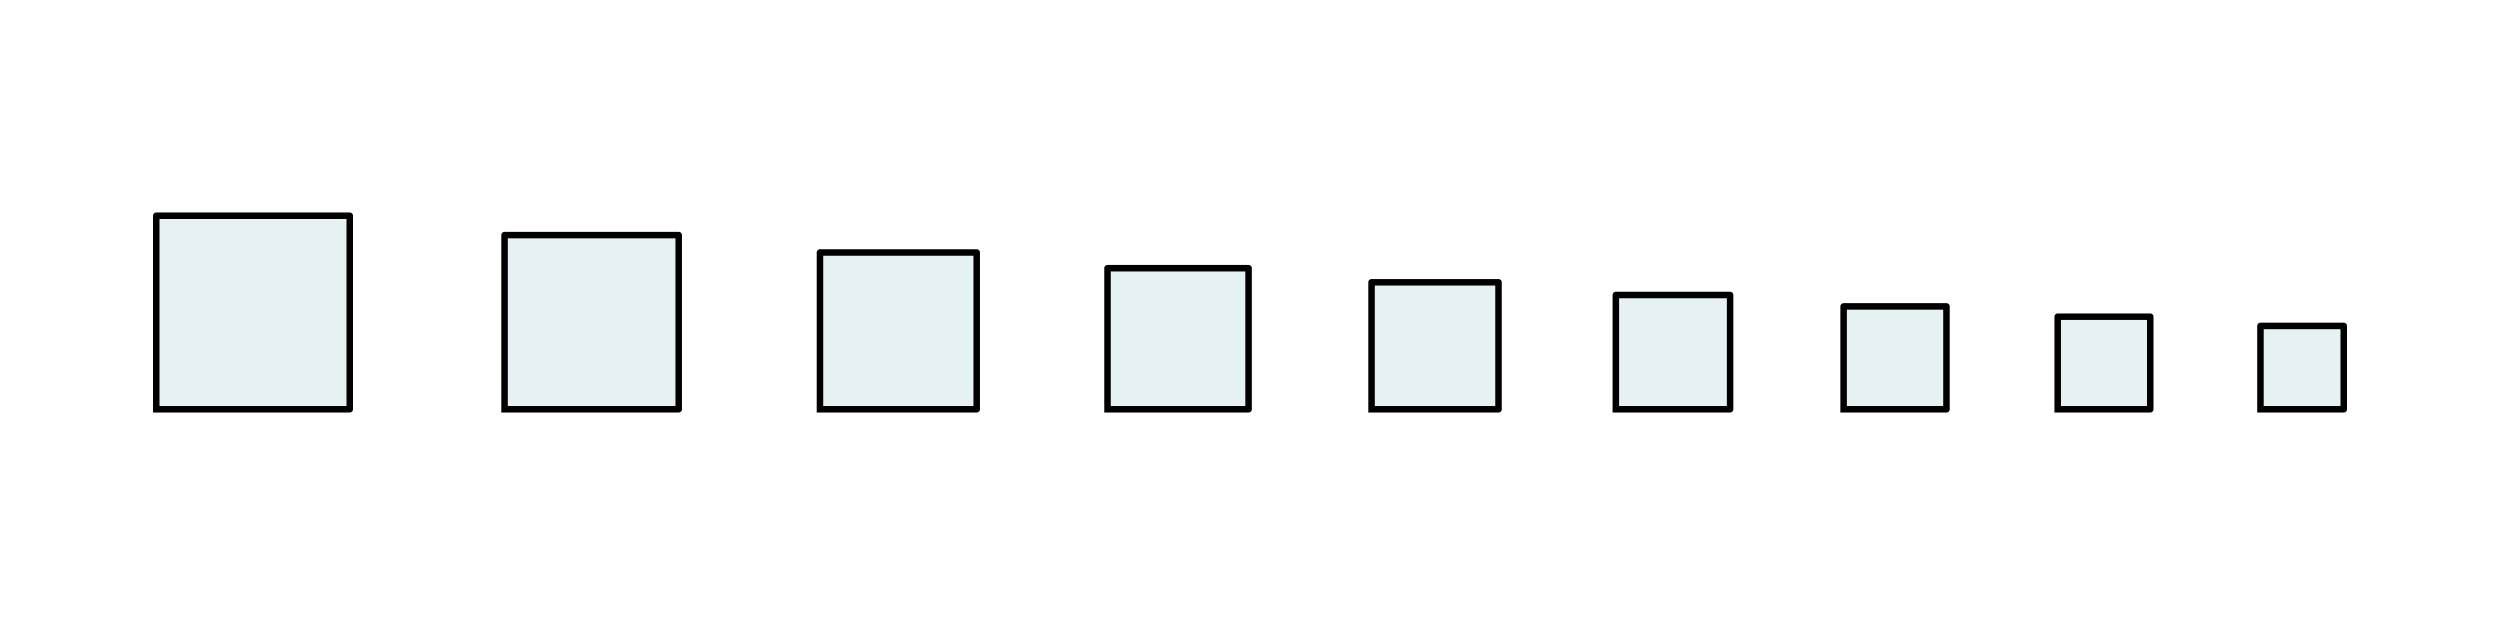
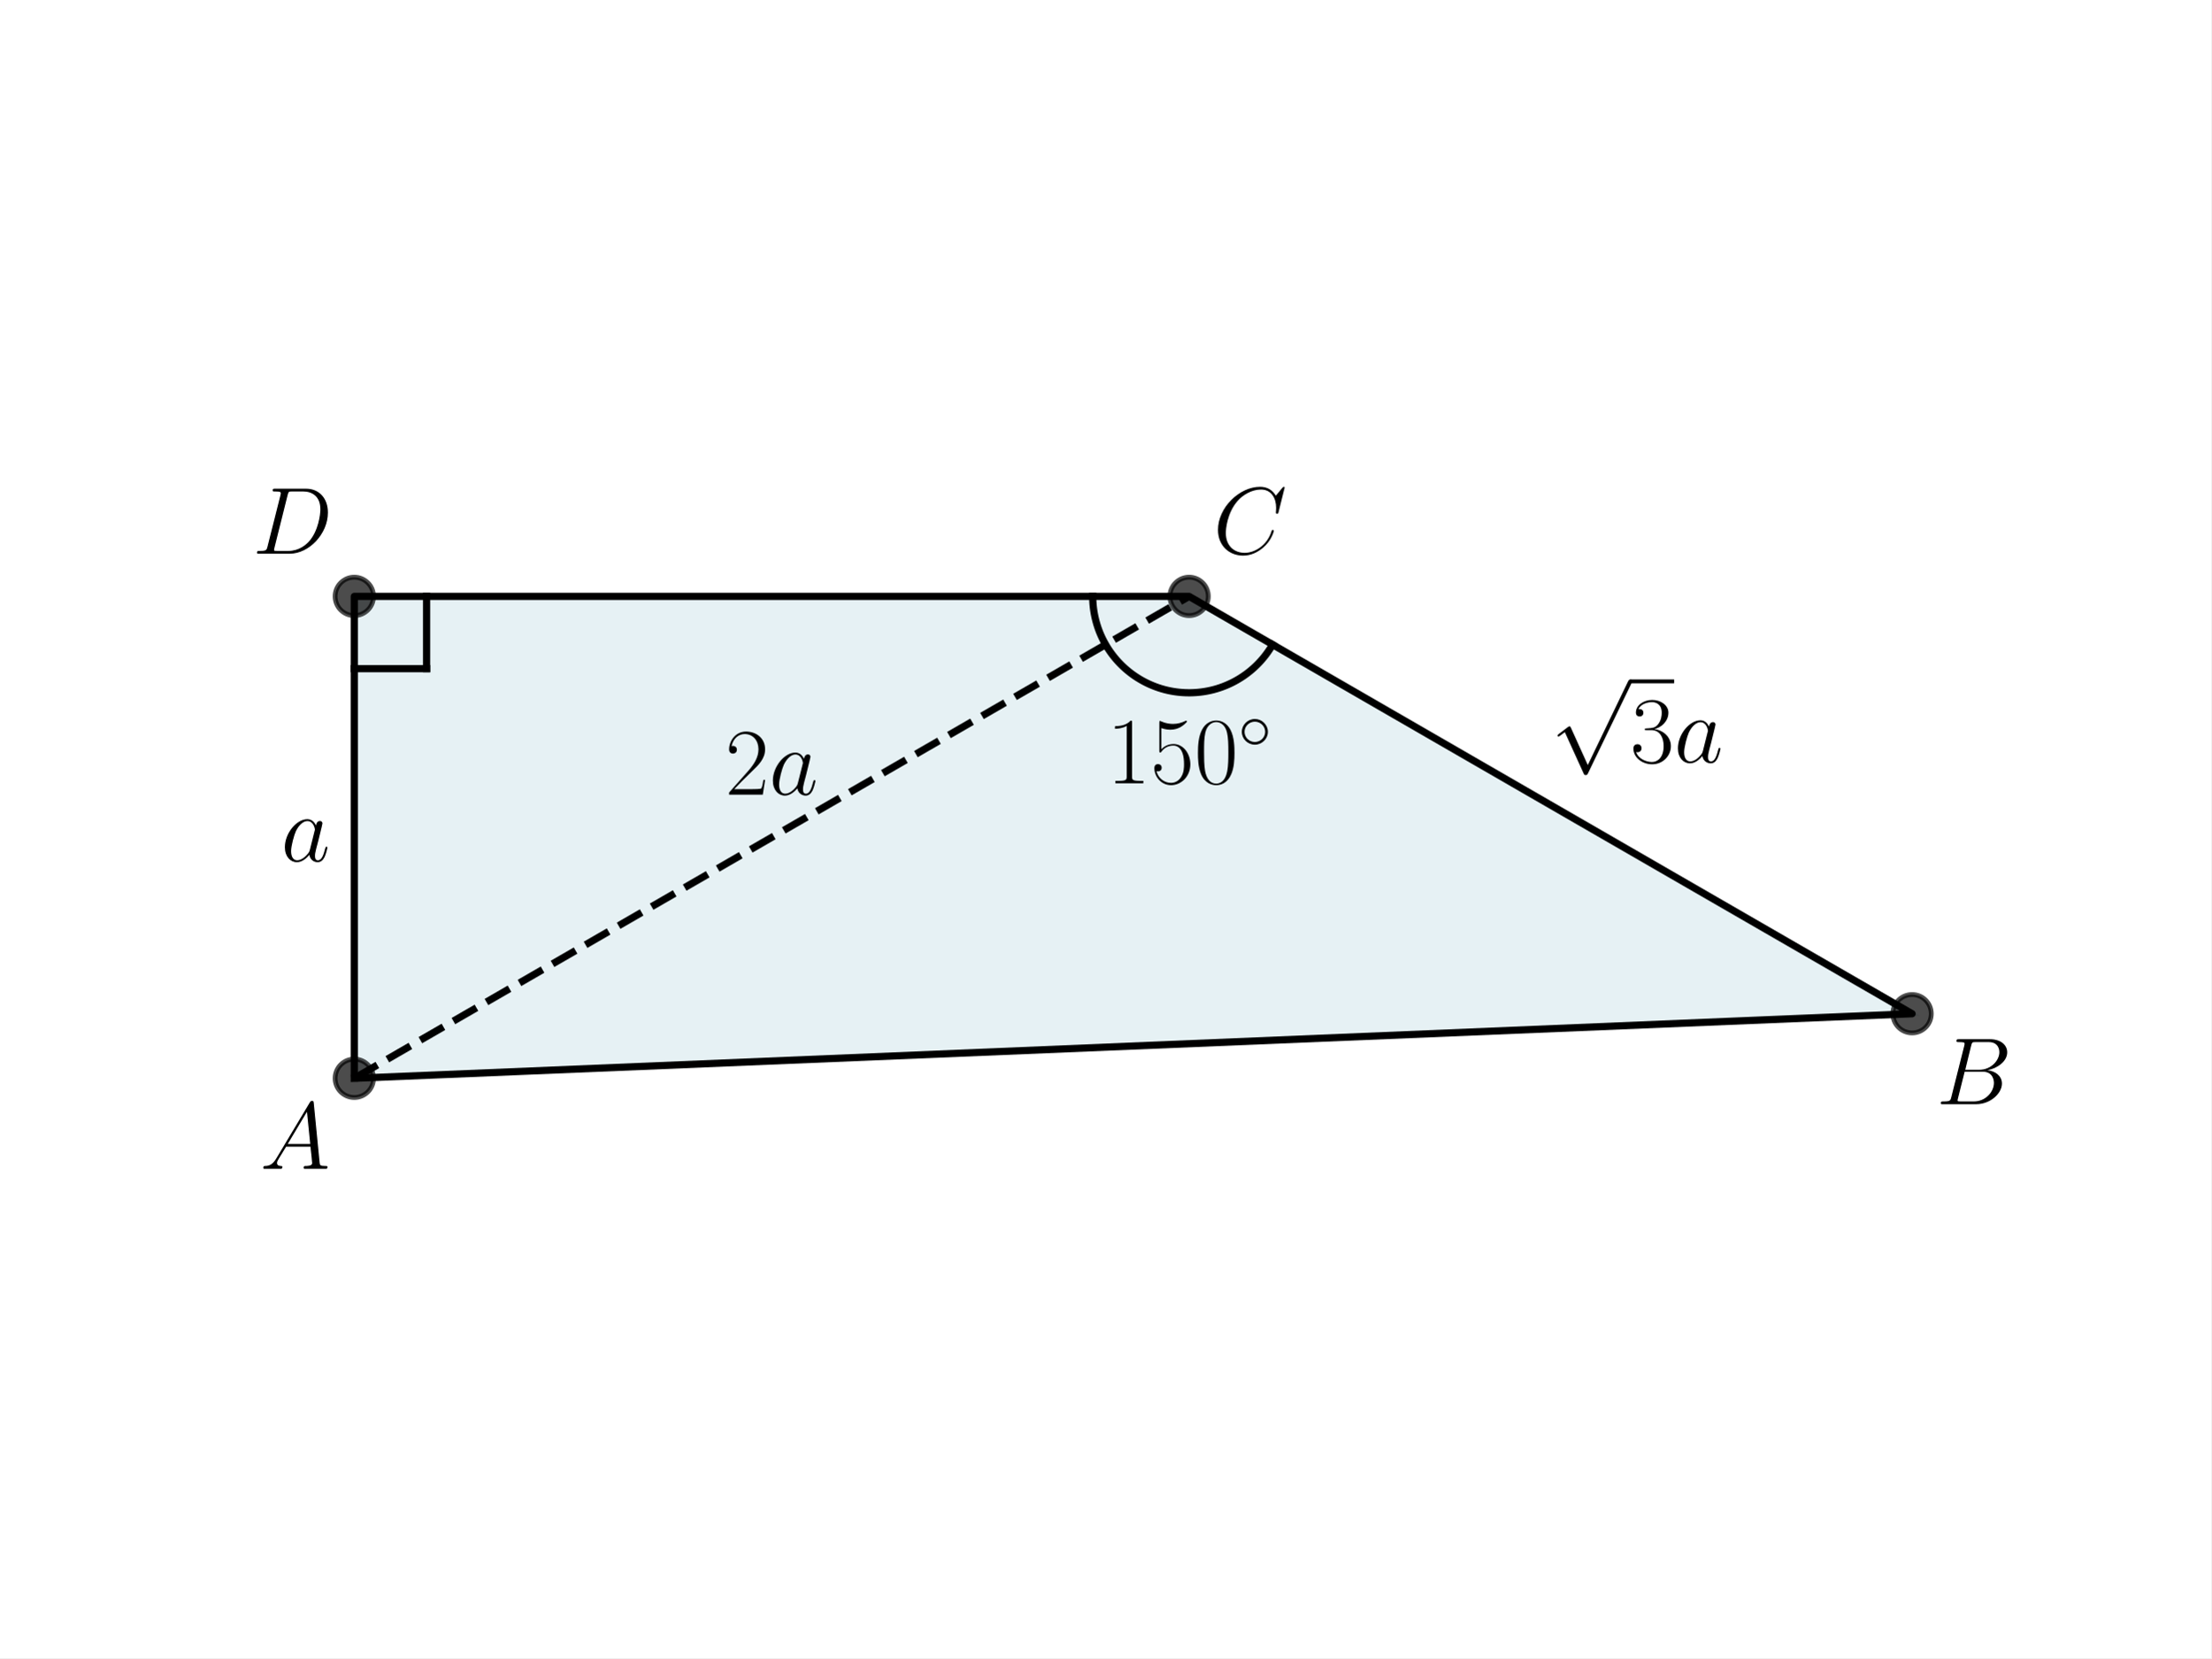
- <svg xmlns="http://www.w3.org/2000/svg" width="576pt" height="144pt" viewBox="0 0 576 144" version="1.1">
+ <svg xmlns="http://www.w3.org/2000/svg" xmlns:xlink="http://www.w3.org/1999/xlink" width="460.8pt" height="345.6pt" viewBox="0 0 460.8 345.6" version="1.1">
  <defs>
    <style type="text/css">*{stroke-linejoin: round; stroke-linecap: butt}</style>
  </defs>
  <g id="figure_1">
    <g id="patch_1">
-       <path d="M 0 144  L 576 144  L 576 0  L 0 0  z " style="fill: #ffffff" />
+       <path d="M 0 345.6  L 460.8 345.6  L 460.8 0  L 0 0  z " style="fill: #ffffff" />
    </g>
    <g id="axes_1">
      <g id="patch_2">
-         <path d="M 36 94.292  L 80.583 94.292  L 80.583 49.708  L 36 49.708  z " clip-path="url(#p108587b1c0)" style="fill: #00718c; opacity: 0.1; stroke: #00718c; stroke-linejoin: miter" />
-       </g>
-       <g id="patch_3">
-         <path d="M 116.25 94.292  L 156.375 94.292  L 156.375 54.167  L 116.25 54.167  z " clip-path="url(#p108587b1c0)" style="fill: #00718c; opacity: 0.1; stroke: #00718c; stroke-linejoin: miter" />
-       </g>
-       <g id="patch_4">
-         <path d="M 188.921 94.292  L 225.033 94.292  L 225.033 58.179  L 188.921 58.179  z " clip-path="url(#p108587b1c0)" style="fill: #00718c; opacity: 0.1; stroke: #00718c; stroke-linejoin: miter" />
-       </g>
-       <g id="patch_5">
-         <path d="M 255.172 94.292  L 287.673 94.292  L 287.673 61.79  L 255.172 61.79  z " clip-path="url(#p108587b1c0)" style="fill: #00718c; opacity: 0.1; stroke: #00718c; stroke-linejoin: miter" />
-       </g>
-       <g id="patch_6">
-         <path d="M 316.006 94.292  L 345.257 94.292  L 345.257 65.041  L 316.006 65.041  z " clip-path="url(#p108587b1c0)" style="fill: #00718c; opacity: 0.1; stroke: #00718c; stroke-linejoin: miter" />
-       </g>
-       <g id="patch_7">
-         <path d="M 372.289 94.292  L 398.615 94.292  L 398.615 67.966  L 372.289 67.966  z " clip-path="url(#p108587b1c0)" style="fill: #00718c; opacity: 0.1; stroke: #00718c; stroke-linejoin: miter" />
-       </g>
-       <g id="patch_8">
-         <path d="M 424.771 94.292  L 448.464 94.292  L 448.464 70.598  L 424.771 70.598  z " clip-path="url(#p108587b1c0)" style="fill: #00718c; opacity: 0.1; stroke: #00718c; stroke-linejoin: miter" />
-       </g>
-       <g id="patch_9">
-         <path d="M 474.093 94.292  L 495.417 94.292  L 495.417 72.968  L 474.093 72.968  z " clip-path="url(#p108587b1c0)" style="fill: #00718c; opacity: 0.1; stroke: #00718c; stroke-linejoin: miter" />
-       </g>
-       <g id="patch_10">
-         <path d="M 520.808 94.292  L 540 94.292  L 540 75.1  L 520.808 75.1  z " clip-path="url(#p108587b1c0)" style="fill: #00718c; opacity: 0.1; stroke: #00718c; stroke-linejoin: miter" />
+         <path d="M 73.833 224.752  L 398.487 211.295  L 247.815 124.304  L 73.833 124.304  z " clip-path="url(#pa038e3fc08)" style="fill: #00718c; opacity: 0.1; stroke: #00718c; stroke-linejoin: miter" />
      </g>
      <g id="line2d_1">
-         <path d="M 36 94.292  L 80.583 94.292  L 80.583 49.708  L 36 49.708  L 36 94.292  " clip-path="url(#p108587b1c0)" style="fill: none; stroke: #000000; stroke-width: 1.5; stroke-linecap: square" />
+         <path d="M 73.833 224.752  L 398.487 211.295  L 247.815 124.304  L 73.833 124.304  L 73.833 224.752  " clip-path="url(#pa038e3fc08)" style="fill: none; stroke: #000000; stroke-width: 1.5; stroke-linecap: square" />
      </g>
      <g id="line2d_2">
-         <path d="M 116.25 94.292  L 156.375 94.292  L 156.375 54.167  L 116.25 54.167  L 116.25 94.292  " clip-path="url(#p108587b1c0)" style="fill: none; stroke: #000000; stroke-width: 1.5; stroke-linecap: square" />
+         <defs>
+           <path id="m2d6d2db796" d="M 0 4  C 1.061 4 2.078 3.579 2.828 2.828  C 3.579 2.078 4 1.061 4 0  C 4 -1.061 3.579 -2.078 2.828 -2.828  C 2.078 -3.579 1.061 -4 0 -4  C -1.061 -4 -2.078 -3.579 -2.828 -2.828  C -3.579 -2.078 -4 -1.061 -4 0  C -4 1.061 -3.579 2.078 -2.828 2.828  C -2.078 3.579 -1.061 4 0 4  z " style="stroke: #000000; stroke-opacity: 0.7" />
+         </defs>
+         <g clip-path="url(#pa038e3fc08)">
+           <use xlink:href="#m2d6d2db796" x="73.833" y="124.304" style="fill-opacity: 0.7; stroke: #000000; stroke-opacity: 0.7" />
+           <use xlink:href="#m2d6d2db796" x="398.487" y="211.295" style="fill-opacity: 0.7; stroke: #000000; stroke-opacity: 0.7" />
+           <use xlink:href="#m2d6d2db796" x="247.815" y="124.304" style="fill-opacity: 0.7; stroke: #000000; stroke-opacity: 0.7" />
+           <use xlink:href="#m2d6d2db796" x="73.833" y="224.752" style="fill-opacity: 0.7; stroke: #000000; stroke-opacity: 0.7" />
+         </g>
      </g>
      <g id="line2d_3">
-         <path d="M 188.921 94.292  L 225.033 94.292  L 225.033 58.179  L 188.921 58.179  L 188.921 94.292  " clip-path="url(#p108587b1c0)" style="fill: none; stroke: #000000; stroke-width: 1.5; stroke-linecap: square" />
+         <path d="M 73.833 139.371  L 88.9 139.371  " clip-path="url(#pa038e3fc08)" style="fill: none; stroke: #000000; stroke-width: 1.5; stroke-linecap: square" />
      </g>
      <g id="line2d_4">
-         <path d="M 255.172 94.292  L 287.673 94.292  L 287.673 61.79  L 255.172 61.79  L 255.172 94.292  " clip-path="url(#p108587b1c0)" style="fill: none; stroke: #000000; stroke-width: 1.5; stroke-linecap: square" />
+         <path d="M 88.9 124.304  L 88.9 139.371  " clip-path="url(#pa038e3fc08)" style="fill: none; stroke: #000000; stroke-width: 1.5; stroke-linecap: square" />
      </g>
      <g id="line2d_5">
-         <path d="M 316.006 94.292  L 345.257 94.292  L 345.257 65.041  L 316.006 65.041  L 316.006 94.292  " clip-path="url(#p108587b1c0)" style="fill: none; stroke: #000000; stroke-width: 1.5; stroke-linecap: square" />
+         <path d="M 73.833 224.752  L 247.815 124.304  " clip-path="url(#pa038e3fc08)" style="fill: none; stroke-dasharray: 5.55,2.4; stroke-dashoffset: 0; stroke: #000000; stroke-width: 1.5" />
      </g>
      <g id="line2d_6">
-         <path d="M 372.289 94.292  L 398.615 94.292  L 398.615 67.966  L 372.289 67.966  L 372.289 94.292  " clip-path="url(#p108587b1c0)" style="fill: none; stroke: #000000; stroke-width: 1.5; stroke-linecap: square" />
+         <path d="M 227.725 124.304  L 227.732 124.835  L 227.753 125.366  L 227.788 125.896  L 227.837 126.425  L 227.9 126.952  L 227.977 127.478  L 228.068 128.001  L 228.173 128.522  L 228.291 129.04  L 228.423 129.555  L 228.569 130.066  L 228.728 130.572  L 228.9 131.075  L 229.086 131.573  L 229.285 132.065  L 229.496 132.553  L 229.721 133.034  L 229.958 133.509  L 230.208 133.978  L 230.47 134.44  L 230.744 134.896  L 231.03 135.343  L 231.328 135.783  L 231.637 136.215  L 231.958 136.639  L 232.289 137.054  L 232.632 137.46  L 232.985 137.857  L 233.349 138.244  L 233.722 138.622  L 234.106 138.989  L 234.499 139.347  L 234.901 139.693  L 235.313 140.029  L 235.733 140.355  L 236.161 140.668  L 236.598 140.971  L 237.043 141.262  L 237.495 141.54  L 237.954 141.807  L 238.421 142.062  L 238.893 142.304  L 239.372 142.534  L 239.857 142.75  L 240.348 142.954  L 240.844 143.145  L 241.344 143.323  L 241.85 143.487  L 242.359 143.638  L 242.872 143.776  L 243.389 143.9  L 243.908 144.01  L 244.431 144.106  L 244.956 144.189  L 245.482 144.258  L 246.011 144.312  L 246.54 144.353  L 247.071 144.38  L 247.602 144.392  L 248.133 144.391  L 248.664 144.375  L 249.195 144.346  L 249.724 144.302  L 250.252 144.245  L 250.779 144.174  L 251.303 144.088  L 251.825 143.989  L 252.344 143.876  L 252.86 143.75  L 253.372 143.609  L 253.881 143.456  L 254.385 143.289  L 254.885 143.108  L 255.38 142.915  L 255.869 142.708  L 256.353 142.489  L 256.831 142.257  L 257.302 142.012  L 257.767 141.755  L 258.225 141.486  L 258.676 141.204  L 259.119 140.911  L 259.554 140.606  L 259.981 140.29  L 260.4 139.963  L 260.809 139.625  L 261.21 139.276  L 261.601 138.916  L 261.983 138.547  L 262.354 138.167  L 262.716 137.778  L 263.067 137.379  L 263.407 136.971  L 263.737 136.555  L 264.055 136.129  L 264.362 135.696  L 264.657 135.254  L 264.941 134.805  L 265.213 134.349  " clip-path="url(#pa038e3fc08)" style="fill: none; stroke: #000000; stroke-width: 1.5; stroke-linecap: square" />
      </g>
-       <g id="line2d_7">
-         <path d="M 424.771 94.292  L 448.464 94.292  L 448.464 70.598  L 424.771 70.598  L 424.771 94.292  " clip-path="url(#p108587b1c0)" style="fill: none; stroke: #000000; stroke-width: 1.5; stroke-linecap: square" />
+       <g id="text_1">
+         <g transform="translate(54.18473 243.6117) scale(0.2 -0.2)">
+           <defs>
+             <path id="CMMI12-41" d="M 1088 691  C 864 314 646 186 339 186  C 269 180 218 180 218 58  C 218 24 250 0 294 0  C 410 0 698 0 813 0  C 998 0 1203 0 1382 0  C 1421 0 1498 0 1498 122  C 1498 180 1446 186 1408 186  C 1261 186 1139 236 1139 388  C 1139 476 1178 546 1261 685  L 1747 1479  L 3379 1479  C 3386 1423 3386 1373 3392 1316  C 3411 1152 3488 495 3488 376  C 3488 186 3162 186 3059 186  C 2989 186 2918 186 2918 70  C 2918 0 2976 0 3014 0  C 3123 0 3251 0 3360 0  L 3725 0  C 4115 0 4397 0 4403 0  C 4448 0 4518 0 4518 122  C 4518 186 4461 186 4365 186  C 4013 186 4006 244 3987 434  L 3597 4404  C 3584 4531 3558 4544 3488 4544  C 3424 4544 3386 4531 3328 4435  L 1088 691  z M 1856 1664  L 3142 3819  L 3360 1664  L 1856 1664  z " transform="scale(0.015625)" />
+           </defs>
+           <use xlink:href="#CMMI12-41" transform="scale(0.996264)" />
+         </g>
      </g>
-       <g id="line2d_8">
-         <path d="M 474.093 94.292  L 495.417 94.292  L 495.417 72.968  L 474.093 72.968  L 474.093 94.292  " clip-path="url(#p108587b1c0)" style="fill: none; stroke: #000000; stroke-width: 1.5; stroke-linecap: square" />
+       <g id="text_2">
+         <g transform="translate(403.5097 230.1541) scale(0.2 -0.2)">
+           <defs>
+             <path id="CMMI12-42" d="M 2342 3921  C 2400 4160 2426 4160 2675 4160  L 3507 4160  C 4230 4160 4230 3544 4230 3485  C 4230 2966 3712 2304 2867 2304  L 1946 2304  L 2342 3921  z M 3424 2275  C 4122 2402 4755 2886 4755 3473  C 4755 3970 4314 4352 3590 4352  L 1536 4352  C 1414 4352 1357 4352 1357 4226  C 1357 4160 1414 4160 1510 4160  C 1901 4160 1901 4112 1901 4044  C 1901 4032 1901 3993 1875 3897  L 1011 472  C 954 249 941 185 493 185  C 371 185 307 185 307 70  C 307 0 346 0 474 0  L 2669 0  C 3648 0 4403 739 4403 1383  C 4403 1906 3942 2224 3424 2275  z M 2515 185  L 1651 185  C 1562 185 1549 185 1510 192  C 1440 198 1434 211 1434 261  C 1434 305 1446 343 1459 399  L 1907 2176  L 3110 2176  C 3866 2176 3866 1483 3866 1433  C 3866 828 3309 185 2515 185  z " transform="scale(0.015625)" />
+           </defs>
+           <use xlink:href="#CMMI12-42" transform="scale(0.996264)" />
+         </g>
      </g>
-       <g id="line2d_9">
-         <path d="M 520.808 94.292  L 540 94.292  L 540 75.1  L 520.808 75.1  L 520.808 94.292  " clip-path="url(#p108587b1c0)" style="fill: none; stroke: #000000; stroke-width: 1.5; stroke-linecap: square" />
+       <g id="text_3">
+         <g transform="translate(252.837 115.4057) scale(0.2 -0.2)">
+           <defs>
+             <path id="CMMI12-43" d="M 4781 4423  C 4781 4480 4736 4480 4723 4480  C 4710 4480 4685 4480 4634 4416  L 4192 3882  C 3968 4264 3616 4480 3136 4480  C 1754 4480 320 3088 320 1595  C 320 533 1069 -128 2003 -128  C 2515 -128 2963 88 3334 400  C 3891 863 4058 1481 4058 1531  C 4058 1588 4006 1588 3987 1588  C 3930 1588 3923 1550 3910 1524  C 3616 534 2752 57 2112 57  C 1434 57 845 489 845 1391  C 845 1595 909 2700 1632 3532  C 1984 3939 2586 4295 3194 4295  C 3898 4295 4211 3717 4211 3068  C 4211 2903 4192 2764 4192 2738  C 4192 2681 4256 2681 4275 2681  C 4346 2681 4352 2687 4378 2801  L 4781 4423  z " transform="scale(0.015625)" />
+           </defs>
+           <use xlink:href="#CMMI12-43" transform="scale(0.996264)" />
+         </g>
+       </g>
+       <g id="text_4">
+         <g transform="translate(52.61147 115.4057) scale(0.2 -0.2)">
+           <defs>
+             <path id="CMMI12-44" d="M 1005 472  C 947 249 934 185 486 185  C 365 185 301 185 301 70  C 301 0 339 0 467 0  L 2496 0  C 3789 0 5050 1332 5050 2753  C 5050 3671 4499 4352 3584 4352  L 1530 4352  C 1408 4352 1350 4352 1350 4231  C 1350 4167 1408 4167 1504 4167  C 1894 4167 1894 4116 1894 4046  C 1894 4034 1894 3995 1869 3899  L 1005 472  z M 2355 3931  C 2413 4167 2438 4167 2688 4167  L 3392 4167  C 3994 4167 4544 3842 4544 2963  C 4544 2644 4416 1536 3795 835  C 3616 625 3130 185 2394 185  L 1664 185  C 1574 185 1562 185 1523 192  C 1453 198 1446 211 1446 262  C 1446 307 1459 345 1472 402  L 2355 3931  z " transform="scale(0.015625)" />
+           </defs>
+           <use xlink:href="#CMMI12-44" transform="scale(0.996264)" />
+         </g>
+       </g>
+       <g id="text_5">
+         <g transform="translate(230.6205 163.2529) scale(0.2 -0.2)">
+           <defs>
+             <path id="CMR17-31" d="M 1702 4058  C 1702 4192 1696 4192 1606 4192  C 1357 3916 979 3827 621 3827  C 602 3827 570 3827 563 3808  C 557 3795 557 3782 557 3648  C 755 3648 1088 3686 1344 3839  L 1344 461  C 1344 236 1331 160 781 160  L 589 160  L 589 0  C 896 0 1216 0 1523 0  C 1830 0 2150 0 2458 0  L 2458 160  L 2266 160  C 1715 160 1702 230 1702 458  L 1702 4058  z " transform="scale(0.015625)" />
+             <path id="CMR17-35" d="M 730 3692  C 794 3666 1056 3584 1325 3584  C 1920 3584 2246 3911 2432 4100  C 2432 4157 2432 4192 2394 4192  C 2387 4192 2374 4192 2323 4163  C 2099 4058 1837 3973 1517 3973  C 1325 3973 1037 3999 723 4139  C 653 4171 640 4171 634 4171  C 602 4171 595 4164 595 4037  L 595 2203  C 595 2089 595 2057 659 2057  C 691 2057 704 2070 736 2114  C 941 2401 1222 2522 1542 2522  C 1766 2522 2246 2382 2246 1289  C 2246 1085 2246 715 2054 421  C 1894 159 1645 25 1370 25  C 947 25 518 320 403 814  C 429 807 480 795 506 795  C 589 795 749 840 749 1038  C 749 1210 627 1280 506 1280  C 358 1280 262 1190 262 1011  C 262 454 704 -128 1382 -128  C 2042 -128 2669 440 2669 1264  C 2669 2030 2170 2624 1549 2624  C 1222 2624 947 2503 730 2274  L 730 3692  z " transform="scale(0.015625)" />
+             <path id="CMR17-30" d="M 2688 2025  C 2688 2416 2682 3080 2413 3591  C 2176 4039 1798 4198 1466 4198  C 1158 4198 768 4058 525 3597  C 269 3118 243 2524 243 2025  C 243 1661 250 1106 448 619  C 723 -39 1216 -128 1466 -128  C 1760 -128 2208 -7 2470 600  C 2662 1042 2688 1559 2688 2025  z M 1466 -26  C 1056 -26 813 325 723 812  C 653 1188 653 1738 653 2096  C 653 2588 653 2997 736 3387  C 858 3929 1216 4096 1466 4096  C 1728 4096 2067 3923 2189 3400  C 2272 3036 2278 2607 2278 2096  C 2278 1680 2278 1169 2202 792  C 2067 95 1690 -26 1466 -26  z " transform="scale(0.015625)" />
+             <path id="CMSY10-e" d="M 2842 1600  C 2842 2277 2272 2828 1600 2828  C 909 2828 352 2264 352 1600  C 352 930 909 372 1600 372  C 2272 372 2842 923 2842 1600  z M 1600 628  C 1043 628 608 1070 608 1600  C 608 2130 1050 2572 1600 2572  C 2131 2572 2586 2142 2586 1600  C 2586 1058 2131 628 1600 628  z " transform="scale(0.015625)" />
+           </defs>
+           <use xlink:href="#CMR17-31" transform="scale(0.996264)" />
+           <use xlink:href="#CMR17-35" transform="translate(45.69048 0) scale(0.996264)" />
+           <use xlink:href="#CMR17-30" transform="translate(91.38095 0) scale(0.996264)" />
+           <use xlink:href="#CMSY10-e" transform="translate(137.0714 36.15364) scale(0.697382)" />
+         </g>
+       </g>
+       <g id="text_6">
+         <g transform="translate(151.1338 165.6299) scale(0.2 -0.2)">
+           <defs>
+             <path id="CMR17-32" d="M 2669 989  L 2554 989  C 2490 536 2438 459 2413 420  C 2381 369 1920 369 1830 369  L 602 369  C 832 619 1280 1072 1824 1597  C 2214 1967 2669 2402 2669 3035  C 2669 3790 2067 4224 1395 4224  C 691 4224 262 3604 262 3030  C 262 2780 448 2748 525 2748  C 589 2748 781 2787 781 3010  C 781 3207 614 3264 525 3264  C 486 3264 448 3258 422 3245  C 544 3790 915 4058 1306 4058  C 1862 4058 2227 3617 2227 3035  C 2227 2479 1901 2000 1536 1584  L 262 146  L 262 0  L 2515 0  L 2669 989  z " transform="scale(0.015625)" />
+             <path id="CMMI12-61" d="M 1926 760  C 1894 651 1894 639 1805 517  C 1664 338 1382 64 1082 64  C 819 64 672 300 672 677  C 672 1028 870 1743 992 2012  C 1210 2459 1510 2689 1760 2689  C 2182 2689 2266 2165 2266 2114  C 2266 2108 2246 2024 2240 2012  L 1926 760  z M 2336 2395  C 2266 2561 2093 2816 1760 2816  C 1037 2816 256 1884 256 939  C 256 307 627 -64 1062 -64  C 1414 -64 1715 211 1894 422  C 1958 45 2259 -64 2451 -64  C 2643 -64 2797 51 2912 281  C 3014 498 3104 888 3104 913  C 3104 945 3078 971 3040 971  C 2982 971 2976 939 2950 843  C 2854 466 2733 64 2470 64  C 2285 64 2272 230 2272 358  C 2272 505 2291 575 2349 824  C 2394 984 2426 1124 2477 1309  C 2714 2267 2771 2497 2771 2535  C 2771 2625 2701 2695 2605 2695  C 2400 2695 2349 2472 2336 2395  z " transform="scale(0.015625)" />
+           </defs>
+           <use xlink:href="#CMR17-32" transform="scale(0.996264)" />
+           <use xlink:href="#CMMI12-61" transform="translate(45.69048 0) scale(0.996264)" />
+         </g>
+       </g>
+       <g id="text_7">
+         <g transform="translate(58.56874 179.5087) scale(0.2 -0.2)">
+           <use xlink:href="#CMMI12-61" transform="scale(0.996264)" />
+         </g>
+       </g>
+       <g id="text_8">
+         <g transform="translate(323.1509 158.9012) scale(0.2 -0.2)">
+           <defs>
+             <path id="CMSY10-70" d="M 2490 -5472  L 1363 -2982  C 1318 -2880 1286 -2880 1267 -2880  C 1261 -2880 1229 -2880 1158 -2931  L 550 -3392  C 467 -3456 467 -3475 467 -3494  C 467 -3526 486 -3565 531 -3565  C 570 -3565 678 -3475 749 -3424  C 787 -3393 883 -3323 954 -3271  L 2214 -6042  C 2259 -6144 2291 -6144 2349 -6144  C 2445 -6144 2464 -6106 2509 -6016  L 5414 0  C 5459 90 5459 115 5459 128  C 5459 192 5408 256 5331 256  C 5280 256 5235 224 5184 122  L 2490 -5472  z " transform="scale(0.015625)" />
+             <path id="CMR17-33" d="M 1414 2157  C 1984 2157 2234 1662 2234 1090  C 2234 320 1824 25 1453 25  C 1114 25 563 194 390 693  C 422 680 454 680 486 680  C 640 680 755 782 755 948  C 755 1133 614 1216 486 1216  C 378 1216 211 1165 211 926  C 211 335 787 -128 1466 -128  C 2176 -128 2720 430 2720 1085  C 2720 1707 2208 2157 1600 2227  C 2086 2328 2554 2756 2554 3329  C 2554 3820 2048 4179 1472 4179  C 890 4179 378 3829 378 3329  C 378 3110 544 3072 627 3072  C 762 3072 877 3155 877 3321  C 877 3486 762 3569 627 3569  C 602 3569 570 3569 544 3557  C 730 3959 1235 4032 1459 4032  C 1683 4032 2106 3925 2106 3320  C 2106 3143 2080 2828 1862 2550  C 1670 2304 1453 2304 1242 2284  C 1210 2284 1062 2269 1037 2269  C 992 2263 966 2257 966 2208  C 966 2163 973 2157 1101 2157  L 1414 2157  z " transform="scale(0.015625)" />
+           </defs>
+           <use xlink:href="#CMSY10-70" transform="translate(0 82.42146) scale(0.996264)" />
+           <use xlink:href="#CMR17-33" transform="translate(83.02225 0) scale(0.996264)" />
+           <use xlink:href="#CMMI12-61" transform="translate(128.7127 0) scale(0.996264)" />
+           <path d="M 83.022 82.421  L 128.713 82.421  L 128.713 86.406  L 83.022 86.406  L 83.022 82.421  z " />
+         </g>
      </g>
    </g>
  </g>
  <defs>
-     <clipPath id="p108587b1c0">
-       <rect x="10.8" y="10.8" width="554.4" height="122.4" />
+     <clipPath id="pa038e3fc08">
+       <rect x="57.6" y="41.472" width="357.12" height="266.112" />
    </clipPath>
  </defs>
</svg>
